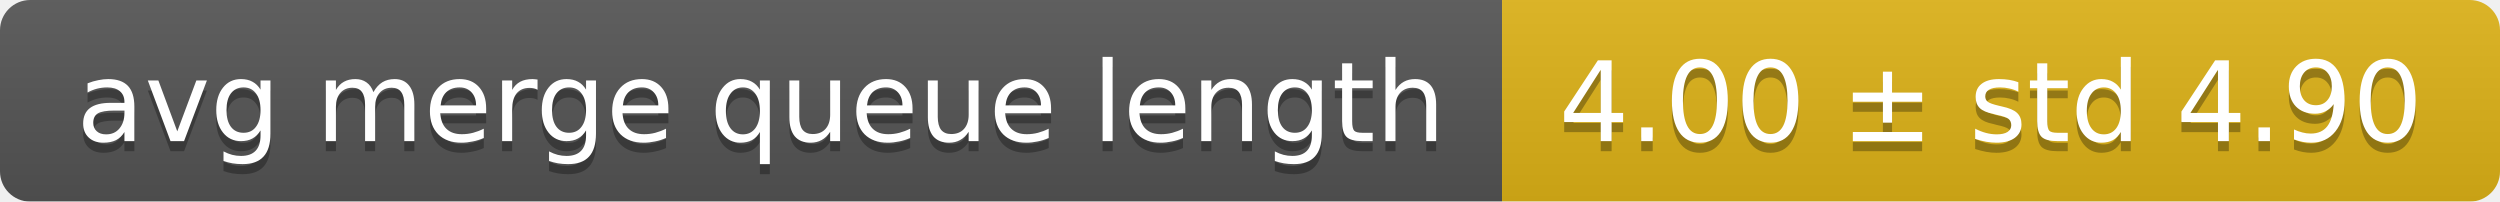
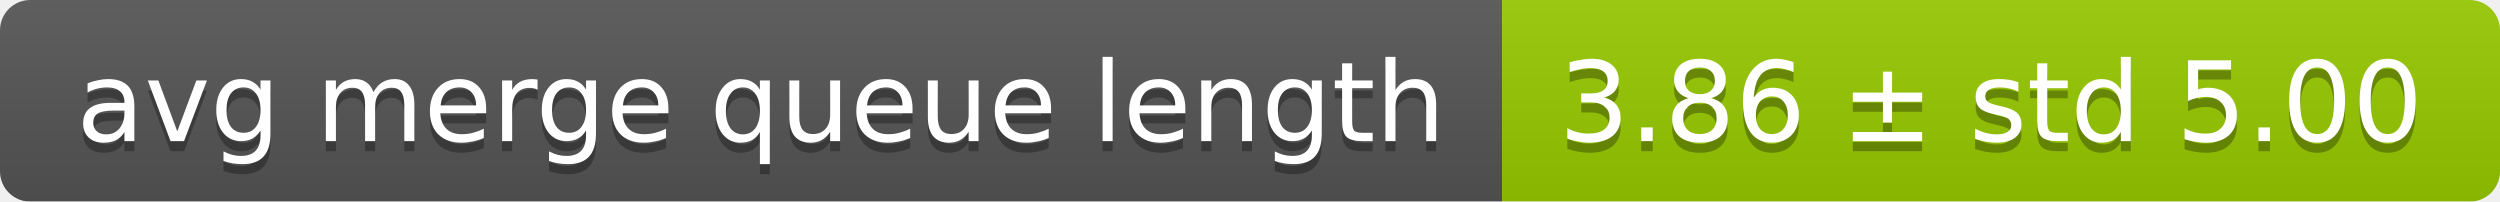
<svg xmlns="http://www.w3.org/2000/svg" width="248" height="20">
  <linearGradient id="smooth" x2="0" y2="100%">
    <stop offset="0" stop-color="#bbb" stop-opacity=".1" />
    <stop offset="1" stop-opacity=".1" />
  </linearGradient>
  <mask id="round">
    <rect width="248" height="20" rx="3" fill="#fff" />
  </mask>
  <g mask="url(#round)">
    <rect width="149" height="20" fill="#555" />
-     <rect x="149" width="99" height="20" fill="#dfb317" />
+     <rect x="149" width="99" height="20" fill="#97ca00" />
    <rect width="248" height="20" fill="url(#smooth)" />
  </g>
  <g fill="#fff" text-anchor="middle" font-family="DejaVu Sans,Verdana,Geneva,sans-serif" font-size="11">
    <text x="75.5" y="15" fill="#010101" fill-opacity=".3">avg merge queue length</text>
    <text x="75.5" y="14">avg merge queue length</text>
-     <text x="197.5" y="15" fill="#010101" fill-opacity=".3">4.00 ± std 4.90</text>
-     <text x="197.5" y="14">4.00 ± std 4.90</text>
+     <text x="197.5" y="15" fill="#010101" fill-opacity=".3">3.86 ± std 5.00</text>
+     <text x="197.5" y="14">3.86 ± std 5.00</text>
  </g>
</svg>
